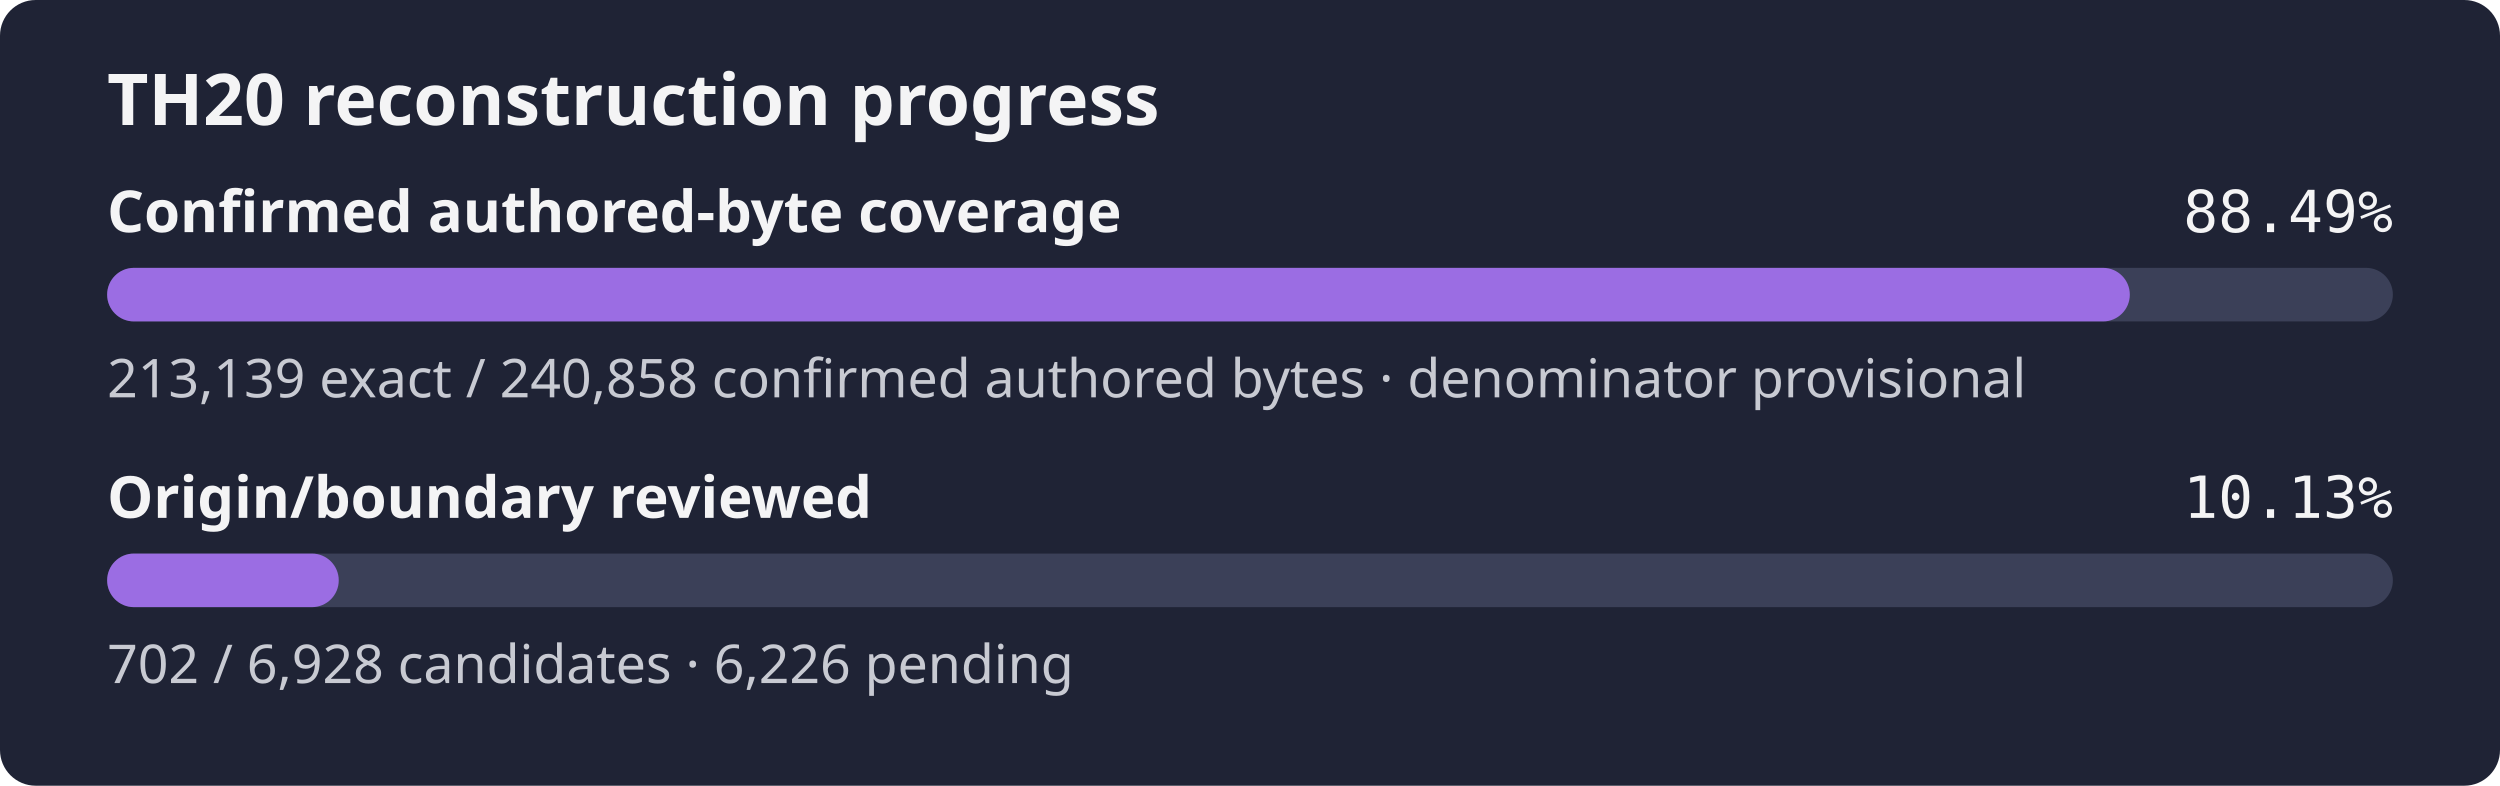
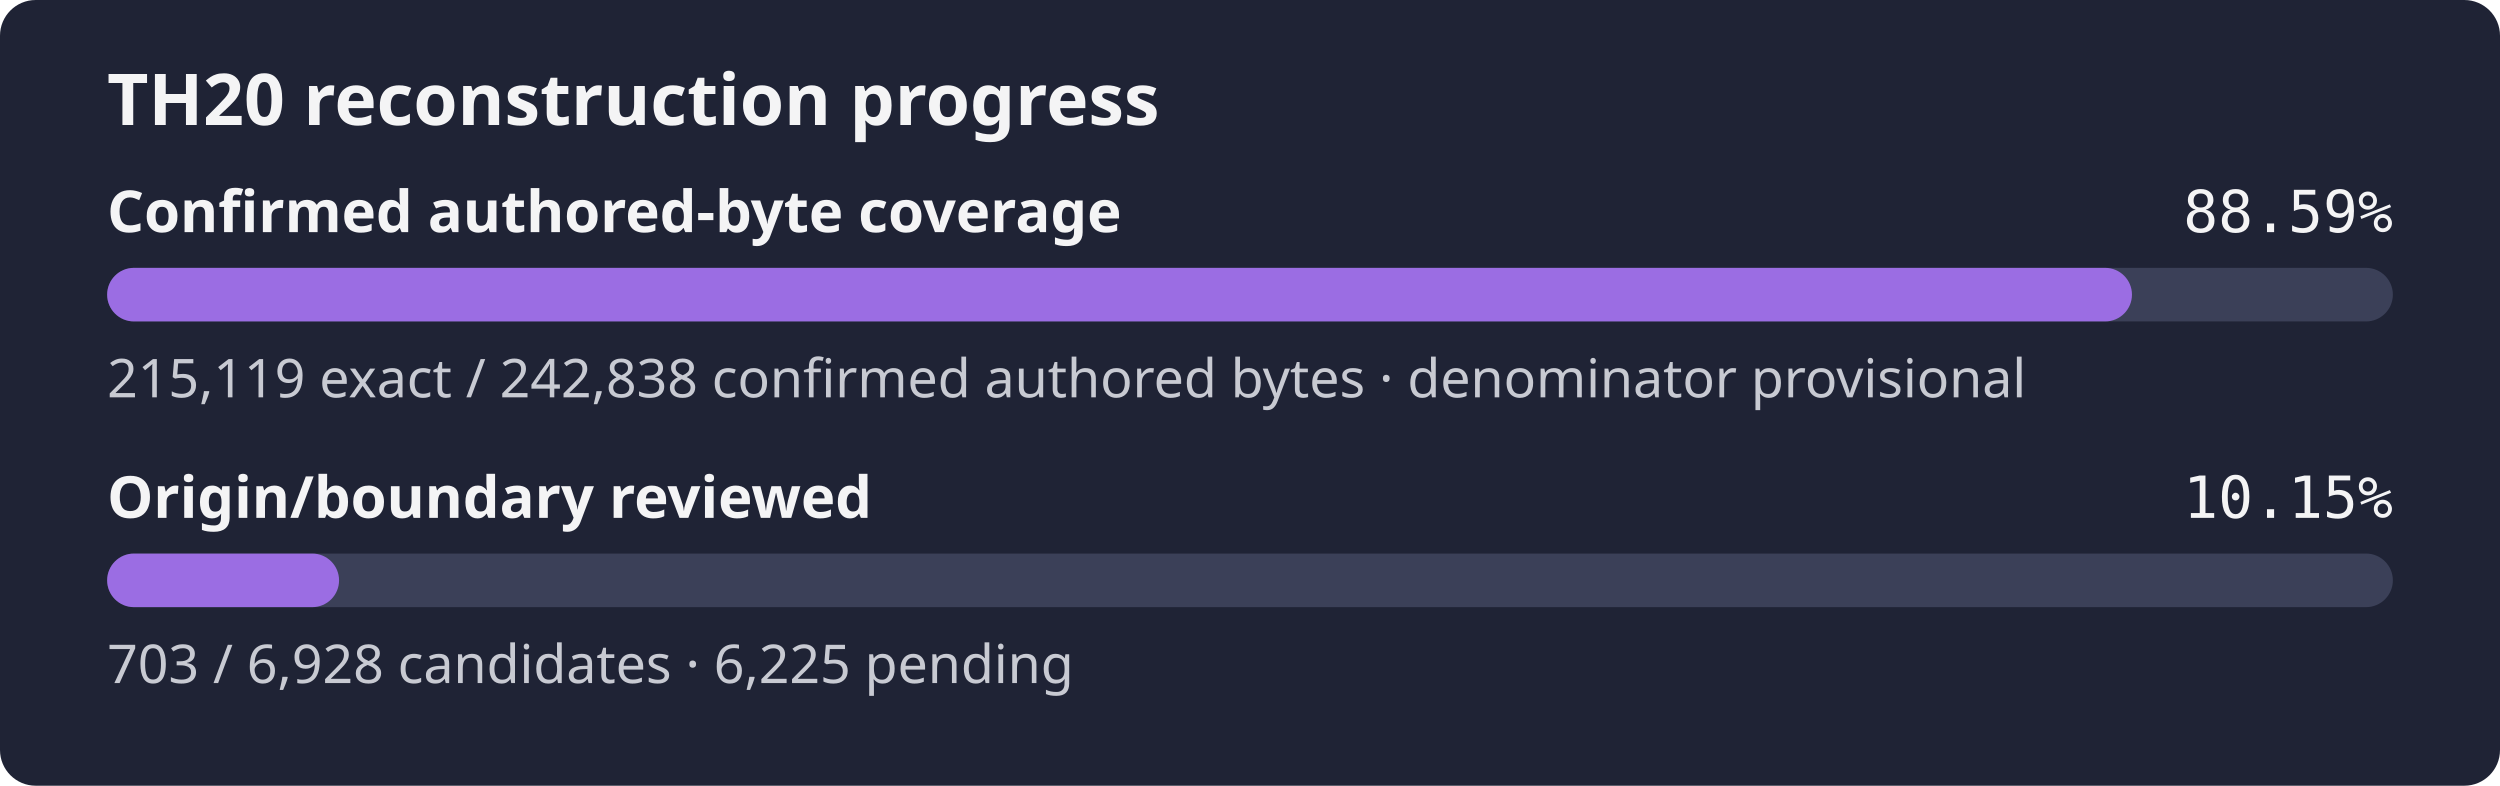
- <svg xmlns="http://www.w3.org/2000/svg" width="560" height="176" role="img" aria-label="TH20 reconstruction progress: 88.49% of the confirmed authored-byte set is exact, origin review 10.13%">
+ <svg xmlns="http://www.w3.org/2000/svg" width="560" height="176" role="img" aria-label="TH20 reconstruction progress: 88.59% of the confirmed authored-byte set is exact, origin review 10.15%">
  <rect width="560" height="176" rx="8" fill="#1f2335" />
  <text x="24" y="28" fill="#f4f4f5" font-family="sans-serif" font-size="16" font-weight="600">TH20 reconstruction progress</text>
  <text x="24" y="52" fill="#f4f4f5" font-family="sans-serif" font-size="13" font-weight="600">Confirmed authored-byte coverage</text>
-   <text x="536" y="52" fill="#f4f4f5" text-anchor="end" font-family="monospace" font-size="13">88.49%</text>
+   <text x="536" y="52" fill="#f4f4f5" text-anchor="end" font-family="monospace" font-size="13">88.59%</text>
  <rect x="24" y="60" width="512" height="12" rx="6" fill="#3b4058" />
-   <rect x="24" y="60" width="453.08" height="12" rx="6" fill="#9b6de3" />
-   <text x="24" y="89" fill="#c8cad2" font-family="sans-serif" font-size="12">213,139 exact / 240,858 confirmed authored bytes · denominator provisional</text>
+   <rect x="24" y="60" width="453.56" height="12" rx="6" fill="#9b6de3" />
+   <text x="24" y="89" fill="#c8cad2" font-family="sans-serif" font-size="12">215,119 exact / 242,838 confirmed authored bytes · denominator provisional</text>
  <text x="24" y="116" fill="#f4f4f5" font-family="sans-serif" font-size="13" font-weight="600">Origin/boundary reviewed</text>
-   <text x="536" y="116" fill="#f4f4f5" text-anchor="end" font-family="monospace" font-size="13">10.13%</text>
+   <text x="536" y="116" fill="#f4f4f5" text-anchor="end" font-family="monospace" font-size="13">10.15%</text>
  <rect x="24" y="124" width="512" height="12" rx="6" fill="#3b4058" />
-   <rect x="24" y="124" width="51.88" height="12" rx="6" fill="#9b6de3" />
-   <text x="24" y="153" fill="#c8cad2" font-family="sans-serif" font-size="12">702 / 6,928 candidates · 6,226 pending</text>
+   <rect x="24" y="124" width="51.95" height="12" rx="6" fill="#9b6de3" />
+   <text x="24" y="153" fill="#c8cad2" font-family="sans-serif" font-size="12">703 / 6,928 candidates · 6,225 pending</text>
</svg>
